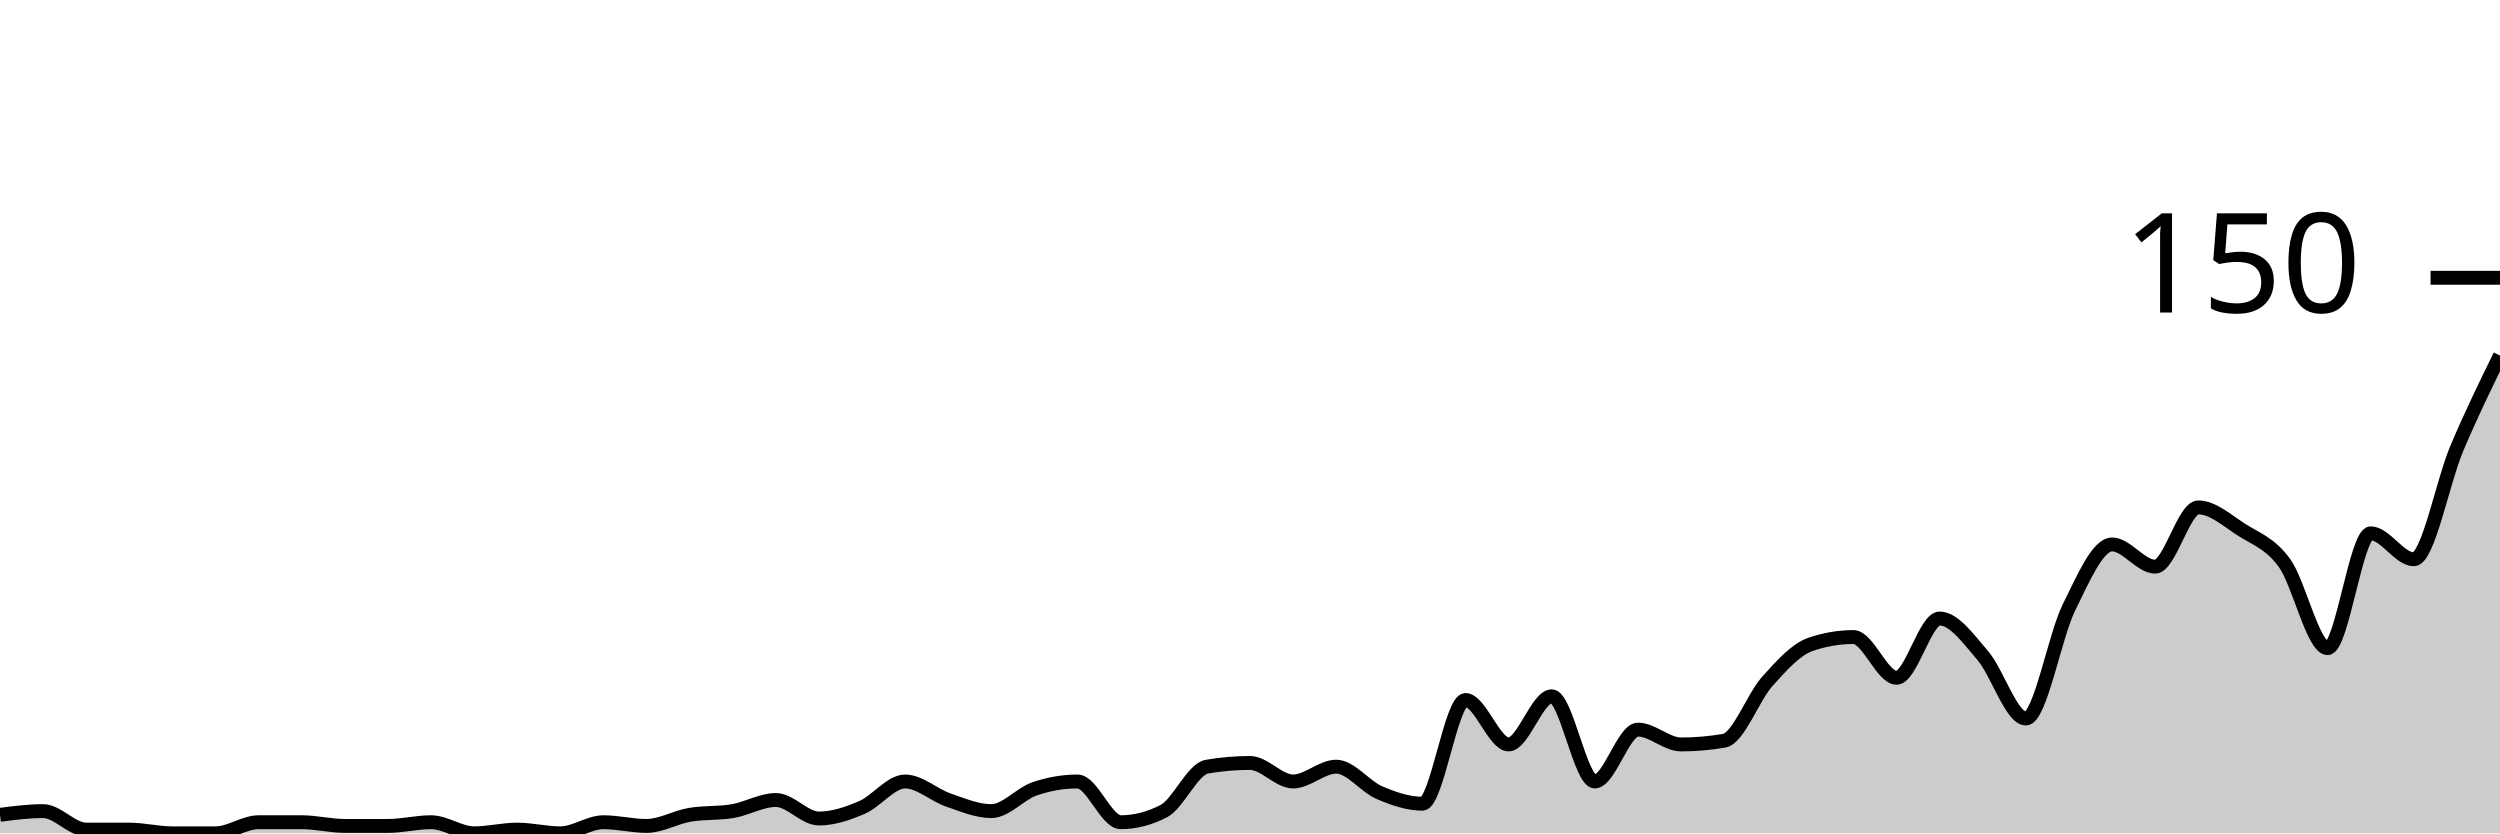
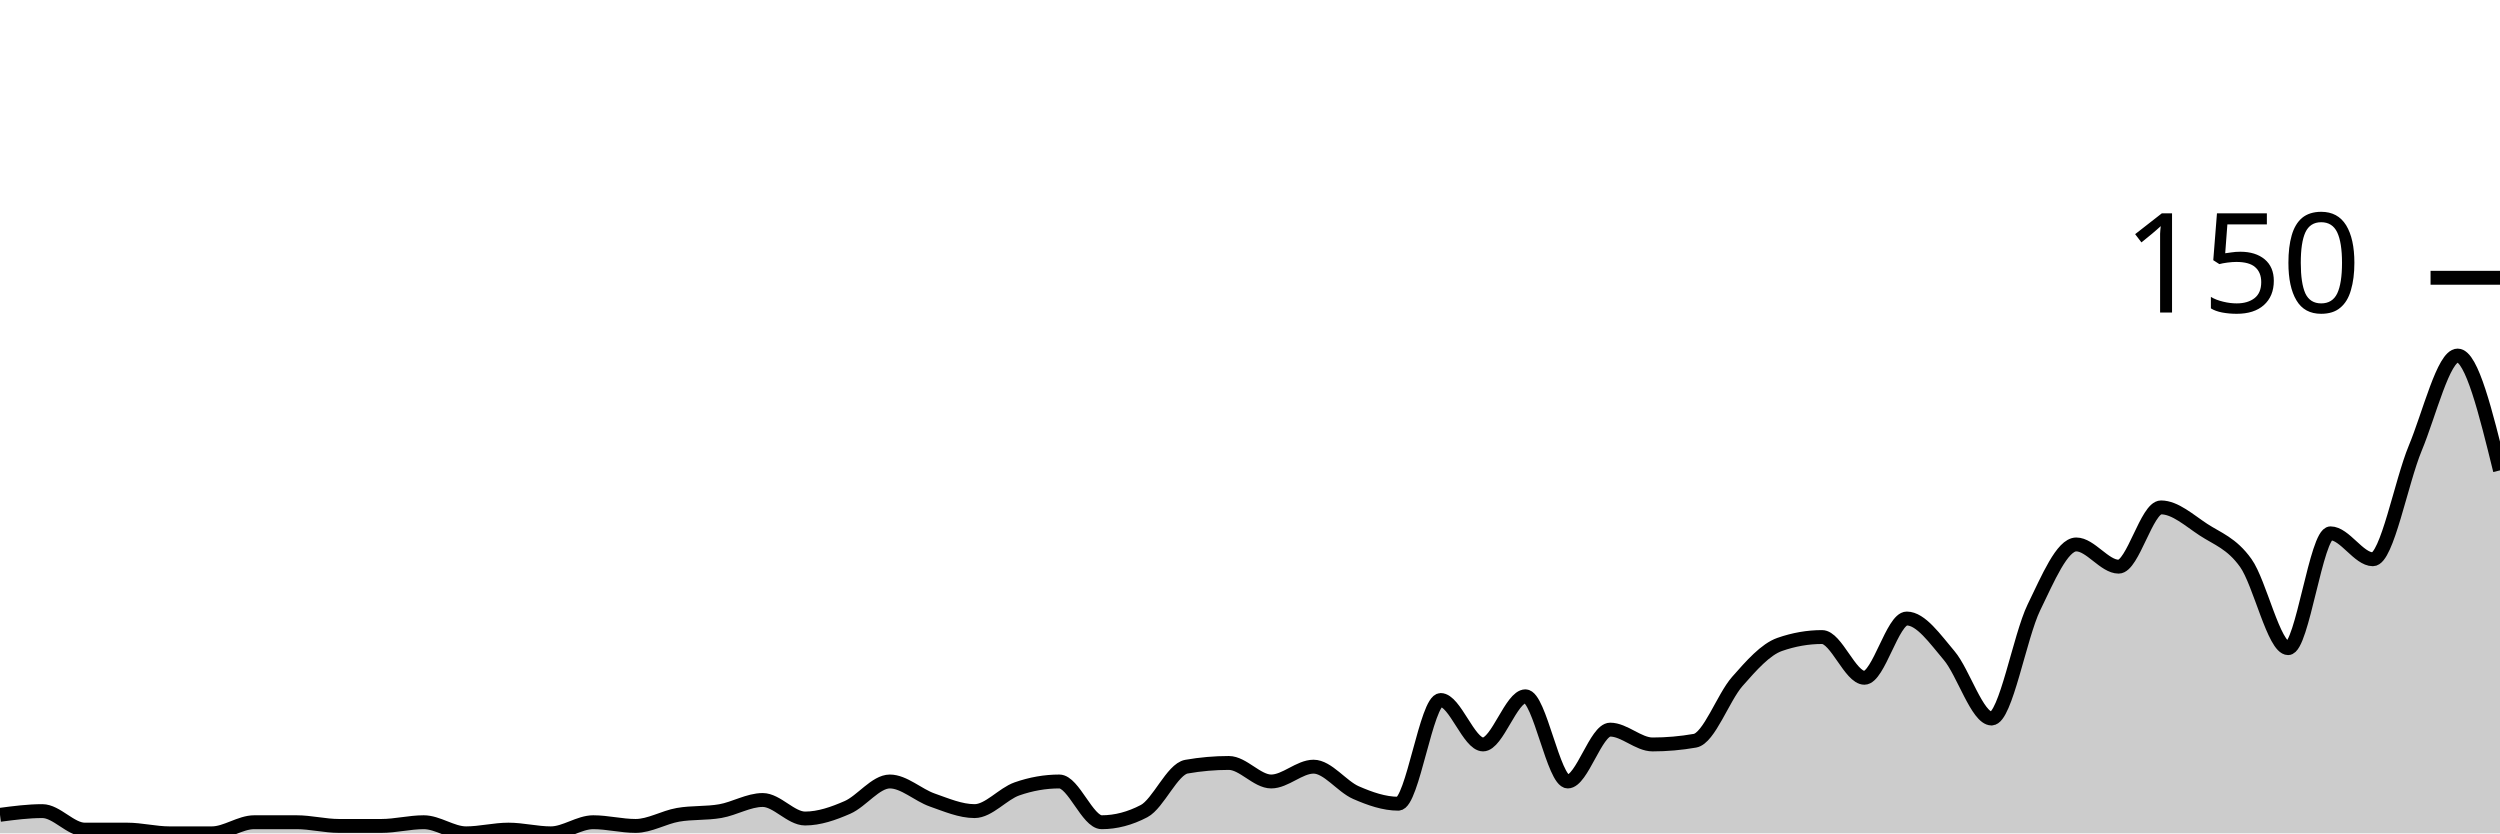
<svg xmlns="http://www.w3.org/2000/svg" viewBox="0 0 180 60">
  <g transform="translate(0,20)">
-     <path class="area" fill="rgba(0, 0, 0, 0.2)" d="M0,38.667C1.034,38.533,2.069,38.4,3.103,38.4C4.138,38.4,5.172,39.733,6.207,39.733C7.241,39.733,8.276,39.733,9.31,39.733C10.345,39.733,11.379,40,12.414,40C13.448,40,14.483,40,15.517,40C16.552,40,17.586,39.2,18.621,39.2C19.655,39.2,20.69,39.2,21.724,39.2C22.759,39.2,23.793,39.467,24.828,39.467C25.862,39.467,26.897,39.467,27.931,39.467C28.966,39.467,30,39.2,31.034,39.2C32.069,39.2,33.103,40,34.138,40C35.172,40,36.207,39.733,37.241,39.733C38.276,39.733,39.31,40,40.345,40C41.379,40,42.414,39.2,43.448,39.2C44.483,39.2,45.517,39.467,46.552,39.467C47.586,39.467,48.621,38.844,49.655,38.667C50.69,38.489,51.724,38.578,52.759,38.4C53.793,38.222,54.828,37.6,55.862,37.6C56.897,37.6,57.931,38.933,58.966,38.933C60,38.933,61.034,38.578,62.069,38.133C63.103,37.689,64.138,36.267,65.172,36.267C66.207,36.267,67.241,37.244,68.276,37.6C69.31,37.956,70.345,38.4,71.379,38.4C72.414,38.4,73.448,37.156,74.483,36.8C75.517,36.444,76.552,36.267,77.586,36.267C78.621,36.267,79.655,39.2,80.69,39.2C81.724,39.2,82.759,38.933,83.793,38.4C84.828,37.867,85.862,35.378,86.897,35.2C87.931,35.022,88.966,34.933,90,34.933C91.034,34.933,92.069,36.267,93.103,36.267C94.138,36.267,95.172,35.2,96.207,35.2C97.241,35.2,98.276,36.622,99.31,37.067C100.345,37.511,101.379,37.867,102.414,37.867C103.448,37.867,104.483,30.4,105.517,30.4C106.552,30.4,107.586,33.6,108.621,33.6C109.655,33.6,110.69,30.133,111.724,30.133C112.759,30.133,113.793,36.267,114.828,36.267C115.862,36.267,116.897,32.533,117.931,32.533C118.966,32.533,120,33.6,121.034,33.6C122.069,33.6,123.103,33.511,124.138,33.333C125.172,33.156,126.207,30.222,127.241,29.067C128.276,27.911,129.31,26.756,130.345,26.4C131.379,26.044,132.414,25.867,133.448,25.867C134.483,25.867,135.517,28.8,136.552,28.8C137.586,28.8,138.621,24.533,139.655,24.533C140.69,24.533,141.724,26,142.759,27.2C143.793,28.4,144.828,31.733,145.862,31.733C146.897,31.733,147.931,25.822,148.966,23.733C150,21.644,151.034,19.2,152.069,19.2C153.103,19.2,154.138,20.8,155.172,20.8C156.207,20.8,157.241,16.533,158.276,16.533C159.31,16.533,160.345,17.467,161.379,18.133C162.414,18.8,163.448,19.111,164.483,20.533C165.517,21.956,166.552,26.667,167.586,26.667C168.621,26.667,169.655,18.4,170.69,18.4C171.724,18.4,172.759,20.267,173.793,20.267C174.828,20.267,175.862,14.711,176.897,12.267C177.931,9.822,178.966,7.711,180,5.6L180,40C178.966,40,177.931,40,176.897,40C175.862,40,174.828,40,173.793,40C172.759,40,171.724,40,170.69,40C169.655,40,168.621,40,167.586,40C166.552,40,165.517,40,164.483,40C163.448,40,162.414,40,161.379,40C160.345,40,159.31,40,158.276,40C157.241,40,156.207,40,155.172,40C154.138,40,153.103,40,152.069,40C151.034,40,150,40,148.966,40C147.931,40,146.897,40,145.862,40C144.828,40,143.793,40,142.759,40C141.724,40,140.69,40,139.655,40C138.621,40,137.586,40,136.552,40C135.517,40,134.483,40,133.448,40C132.414,40,131.379,40,130.345,40C129.31,40,128.276,40,127.241,40C126.207,40,125.172,40,124.138,40C123.103,40,122.069,40,121.034,40C120,40,118.966,40,117.931,40C116.897,40,115.862,40,114.828,40C113.793,40,112.759,40,111.724,40C110.69,40,109.655,40,108.621,40C107.586,40,106.552,40,105.517,40C104.483,40,103.448,40,102.414,40C101.379,40,100.345,40,99.31,40C98.276,40,97.241,40,96.207,40C95.172,40,94.138,40,93.103,40C92.069,40,91.034,40,90,40C88.966,40,87.931,40,86.897,40C85.862,40,84.828,40,83.793,40C82.759,40,81.724,40,80.69,40C79.655,40,78.621,40,77.586,40C76.552,40,75.517,40,74.483,40C73.448,40,72.414,40,71.379,40C70.345,40,69.31,40,68.276,40C67.241,40,66.207,40,65.172,40C64.138,40,63.103,40,62.069,40C61.034,40,60,40,58.966,40C57.931,40,56.897,40,55.862,40C54.828,40,53.793,40,52.759,40C51.724,40,50.69,40,49.655,40C48.621,40,47.586,40,46.552,40C45.517,40,44.483,40,43.448,40C42.414,40,41.379,40,40.345,40C39.31,40,38.276,40,37.241,40C36.207,40,35.172,40,34.138,40C33.103,40,32.069,40,31.034,40C30,40,28.966,40,27.931,40C26.897,40,25.862,40,24.828,40C23.793,40,22.759,40,21.724,40C20.69,40,19.655,40,18.621,40C17.586,40,16.552,40,15.517,40C14.483,40,13.448,40,12.414,40C11.379,40,10.345,40,9.31,40C8.276,40,7.241,40,6.207,40C5.172,40,4.138,40,3.103,40C2.069,40,1.034,40,0,40Z" />
-     <path class="line" stroke="black" fill="none" d="M0,38.667C1.034,38.533,2.069,38.4,3.103,38.4C4.138,38.4,5.172,39.733,6.207,39.733C7.241,39.733,8.276,39.733,9.31,39.733C10.345,39.733,11.379,40,12.414,40C13.448,40,14.483,40,15.517,40C16.552,40,17.586,39.2,18.621,39.2C19.655,39.2,20.69,39.2,21.724,39.2C22.759,39.2,23.793,39.467,24.828,39.467C25.862,39.467,26.897,39.467,27.931,39.467C28.966,39.467,30,39.2,31.034,39.2C32.069,39.2,33.103,40,34.138,40C35.172,40,36.207,39.733,37.241,39.733C38.276,39.733,39.31,40,40.345,40C41.379,40,42.414,39.2,43.448,39.2C44.483,39.2,45.517,39.467,46.552,39.467C47.586,39.467,48.621,38.844,49.655,38.667C50.69,38.489,51.724,38.578,52.759,38.4C53.793,38.222,54.828,37.6,55.862,37.6C56.897,37.6,57.931,38.933,58.966,38.933C60,38.933,61.034,38.578,62.069,38.133C63.103,37.689,64.138,36.267,65.172,36.267C66.207,36.267,67.241,37.244,68.276,37.6C69.31,37.956,70.345,38.4,71.379,38.4C72.414,38.4,73.448,37.156,74.483,36.8C75.517,36.444,76.552,36.267,77.586,36.267C78.621,36.267,79.655,39.2,80.69,39.2C81.724,39.2,82.759,38.933,83.793,38.4C84.828,37.867,85.862,35.378,86.897,35.2C87.931,35.022,88.966,34.933,90,34.933C91.034,34.933,92.069,36.267,93.103,36.267C94.138,36.267,95.172,35.2,96.207,35.2C97.241,35.2,98.276,36.622,99.31,37.067C100.345,37.511,101.379,37.867,102.414,37.867C103.448,37.867,104.483,30.4,105.517,30.4C106.552,30.4,107.586,33.6,108.621,33.6C109.655,33.6,110.69,30.133,111.724,30.133C112.759,30.133,113.793,36.267,114.828,36.267C115.862,36.267,116.897,32.533,117.931,32.533C118.966,32.533,120,33.6,121.034,33.6C122.069,33.6,123.103,33.511,124.138,33.333C125.172,33.156,126.207,30.222,127.241,29.067C128.276,27.911,129.31,26.756,130.345,26.4C131.379,26.044,132.414,25.867,133.448,25.867C134.483,25.867,135.517,28.8,136.552,28.8C137.586,28.8,138.621,24.533,139.655,24.533C140.69,24.533,141.724,26,142.759,27.2C143.793,28.4,144.828,31.733,145.862,31.733C146.897,31.733,147.931,25.822,148.966,23.733C150,21.644,151.034,19.2,152.069,19.2C153.103,19.2,154.138,20.8,155.172,20.8C156.207,20.8,157.241,16.533,158.276,16.533C159.31,16.533,160.345,17.467,161.379,18.133C162.414,18.8,163.448,19.111,164.483,20.533C165.517,21.956,166.552,26.667,167.586,26.667C168.621,26.667,169.655,18.4,170.69,18.4C171.724,18.4,172.759,20.267,173.793,20.267C174.828,20.267,175.862,14.711,176.897,12.267C177.931,9.822,178.966,7.711,180,5.6" />
+     <path class="area" fill="rgba(0, 0, 0, 0.2)" d="M0,38.667C1.017,38.533,2.034,38.4,3.051,38.4C4.068,38.4,5.085,39.733,6.102,39.733C7.119,39.733,8.136,39.733,9.153,39.733C10.169,39.733,11.186,40,12.203,40C13.22,40,14.237,40,15.254,40C16.271,40,17.288,39.2,18.305,39.2C19.322,39.2,20.339,39.2,21.356,39.2C22.373,39.2,23.39,39.467,24.407,39.467C25.424,39.467,26.441,39.467,27.458,39.467C28.475,39.467,29.492,39.2,30.508,39.2C31.525,39.2,32.542,40,33.559,40C34.576,40,35.593,39.733,36.61,39.733C37.627,39.733,38.644,40,39.661,40C40.678,40,41.695,39.2,42.712,39.2C43.729,39.2,44.746,39.467,45.763,39.467C46.78,39.467,47.797,38.844,48.814,38.667C49.831,38.489,50.847,38.578,51.864,38.4C52.881,38.222,53.898,37.6,54.915,37.6C55.932,37.6,56.949,38.933,57.966,38.933C58.983,38.933,60,38.578,61.017,38.133C62.034,37.689,63.051,36.267,64.068,36.267C65.085,36.267,66.102,37.244,67.119,37.6C68.136,37.956,69.153,38.4,70.169,38.4C71.186,38.4,72.203,37.156,73.22,36.8C74.237,36.444,75.254,36.267,76.271,36.267C77.288,36.267,78.305,39.2,79.322,39.2C80.339,39.2,81.356,38.933,82.373,38.4C83.39,37.867,84.407,35.378,85.424,35.2C86.441,35.022,87.458,34.933,88.475,34.933C89.492,34.933,90.508,36.267,91.525,36.267C92.542,36.267,93.559,35.2,94.576,35.2C95.593,35.2,96.61,36.622,97.627,37.067C98.644,37.511,99.661,37.867,100.678,37.867C101.695,37.867,102.712,30.4,103.729,30.4C104.746,30.4,105.763,33.6,106.78,33.6C107.797,33.6,108.814,30.133,109.831,30.133C110.847,30.133,111.864,36.267,112.881,36.267C113.898,36.267,114.915,32.533,115.932,32.533C116.949,32.533,117.966,33.6,118.983,33.6C120,33.6,121.017,33.511,122.034,33.333C123.051,33.156,124.068,30.222,125.085,29.067C126.102,27.911,127.119,26.756,128.136,26.4C129.153,26.044,130.169,25.867,131.186,25.867C132.203,25.867,133.22,28.8,134.237,28.8C135.254,28.8,136.271,24.533,137.288,24.533C138.305,24.533,139.322,26,140.339,27.2C141.356,28.4,142.373,31.733,143.39,31.733C144.407,31.733,145.424,25.822,146.441,23.733C147.458,21.644,148.475,19.2,149.492,19.2C150.508,19.2,151.525,20.8,152.542,20.8C153.559,20.8,154.576,16.533,155.593,16.533C156.61,16.533,157.627,17.467,158.644,18.133C159.661,18.8,160.678,19.111,161.695,20.533C162.712,21.956,163.729,26.667,164.746,26.667C165.763,26.667,166.78,18.4,167.797,18.4C168.814,18.4,169.831,20.267,170.847,20.267C171.864,20.267,172.881,14.711,173.898,12.267C174.915,9.822,175.932,5.6,176.949,5.6C177.966,5.6,178.983,9.733,180,13.867L180,40C178.983,40,177.966,40,176.949,40C175.932,40,174.915,40,173.898,40C172.881,40,171.864,40,170.847,40C169.831,40,168.814,40,167.797,40C166.78,40,165.763,40,164.746,40C163.729,40,162.712,40,161.695,40C160.678,40,159.661,40,158.644,40C157.627,40,156.61,40,155.593,40C154.576,40,153.559,40,152.542,40C151.525,40,150.508,40,149.492,40C148.475,40,147.458,40,146.441,40C145.424,40,144.407,40,143.39,40C142.373,40,141.356,40,140.339,40C139.322,40,138.305,40,137.288,40C136.271,40,135.254,40,134.237,40C133.22,40,132.203,40,131.186,40C130.169,40,129.153,40,128.136,40C127.119,40,126.102,40,125.085,40C124.068,40,123.051,40,122.034,40C121.017,40,120,40,118.983,40C117.966,40,116.949,40,115.932,40C114.915,40,113.898,40,112.881,40C111.864,40,110.847,40,109.831,40C108.814,40,107.797,40,106.78,40C105.763,40,104.746,40,103.729,40C102.712,40,101.695,40,100.678,40C99.661,40,98.644,40,97.627,40C96.61,40,95.593,40,94.576,40C93.559,40,92.542,40,91.525,40C90.508,40,89.492,40,88.475,40C87.458,40,86.441,40,85.424,40C84.407,40,83.39,40,82.373,40C81.356,40,80.339,40,79.322,40C78.305,40,77.288,40,76.271,40C75.254,40,74.237,40,73.22,40C72.203,40,71.186,40,70.169,40C69.153,40,68.136,40,67.119,40C66.102,40,65.085,40,64.068,40C63.051,40,62.034,40,61.017,40C60,40,58.983,40,57.966,40C56.949,40,55.932,40,54.915,40C53.898,40,52.881,40,51.864,40C50.847,40,49.831,40,48.814,40C47.797,40,46.78,40,45.763,40C44.746,40,43.729,40,42.712,40C41.695,40,40.678,40,39.661,40C38.644,40,37.627,40,36.61,40C35.593,40,34.576,40,33.559,40C32.542,40,31.525,40,30.508,40C29.492,40,28.475,40,27.458,40C26.441,40,25.424,40,24.407,40C23.39,40,22.373,40,21.356,40C20.339,40,19.322,40,18.305,40C17.288,40,16.271,40,15.254,40C14.237,40,13.22,40,12.203,40C11.186,40,10.169,40,9.153,40C8.136,40,7.119,40,6.102,40C5.085,40,4.068,40,3.051,40C2.034,40,1.017,40,0,40Z" />
+     <path class="line" stroke="black" fill="none" d="M0,38.667C1.017,38.533,2.034,38.4,3.051,38.4C4.068,38.4,5.085,39.733,6.102,39.733C7.119,39.733,8.136,39.733,9.153,39.733C10.169,39.733,11.186,40,12.203,40C13.22,40,14.237,40,15.254,40C16.271,40,17.288,39.2,18.305,39.2C19.322,39.2,20.339,39.2,21.356,39.2C22.373,39.2,23.39,39.467,24.407,39.467C25.424,39.467,26.441,39.467,27.458,39.467C28.475,39.467,29.492,39.2,30.508,39.2C31.525,39.2,32.542,40,33.559,40C34.576,40,35.593,39.733,36.61,39.733C37.627,39.733,38.644,40,39.661,40C40.678,40,41.695,39.2,42.712,39.2C43.729,39.2,44.746,39.467,45.763,39.467C46.78,39.467,47.797,38.844,48.814,38.667C49.831,38.489,50.847,38.578,51.864,38.4C52.881,38.222,53.898,37.6,54.915,37.6C55.932,37.6,56.949,38.933,57.966,38.933C58.983,38.933,60,38.578,61.017,38.133C62.034,37.689,63.051,36.267,64.068,36.267C65.085,36.267,66.102,37.244,67.119,37.6C68.136,37.956,69.153,38.4,70.169,38.4C71.186,38.4,72.203,37.156,73.22,36.8C74.237,36.444,75.254,36.267,76.271,36.267C77.288,36.267,78.305,39.2,79.322,39.2C80.339,39.2,81.356,38.933,82.373,38.4C83.39,37.867,84.407,35.378,85.424,35.2C86.441,35.022,87.458,34.933,88.475,34.933C89.492,34.933,90.508,36.267,91.525,36.267C92.542,36.267,93.559,35.2,94.576,35.2C95.593,35.2,96.61,36.622,97.627,37.067C98.644,37.511,99.661,37.867,100.678,37.867C101.695,37.867,102.712,30.4,103.729,30.4C104.746,30.4,105.763,33.6,106.78,33.6C107.797,33.6,108.814,30.133,109.831,30.133C110.847,30.133,111.864,36.267,112.881,36.267C113.898,36.267,114.915,32.533,115.932,32.533C116.949,32.533,117.966,33.6,118.983,33.6C120,33.6,121.017,33.511,122.034,33.333C123.051,33.156,124.068,30.222,125.085,29.067C126.102,27.911,127.119,26.756,128.136,26.4C129.153,26.044,130.169,25.867,131.186,25.867C132.203,25.867,133.22,28.8,134.237,28.8C135.254,28.8,136.271,24.533,137.288,24.533C138.305,24.533,139.322,26,140.339,27.2C141.356,28.4,142.373,31.733,143.39,31.733C144.407,31.733,145.424,25.822,146.441,23.733C147.458,21.644,148.475,19.2,149.492,19.2C150.508,19.2,151.525,20.8,152.542,20.8C153.559,20.8,154.576,16.533,155.593,16.533C156.61,16.533,157.627,17.467,158.644,18.133C159.661,18.8,160.678,19.111,161.695,20.533C162.712,21.956,163.729,26.667,164.746,26.667C165.763,26.667,166.78,18.4,167.797,18.4C168.814,18.4,169.831,20.267,170.847,20.267C171.864,20.267,172.881,14.711,173.898,12.267C174.915,9.822,175.932,5.6,176.949,5.6C177.966,5.6,178.983,9.733,180,13.867" />
    <path class="axis-ceiling" stroke-width="1" stroke="black" fill="none" d="M175,0L180,0" />
    <text class="axis-ceiling-label" font-family="sans-serif" text-anchor="end" font-size="10px" x="170" y="2.5">150</text>
  </g>
</svg>
